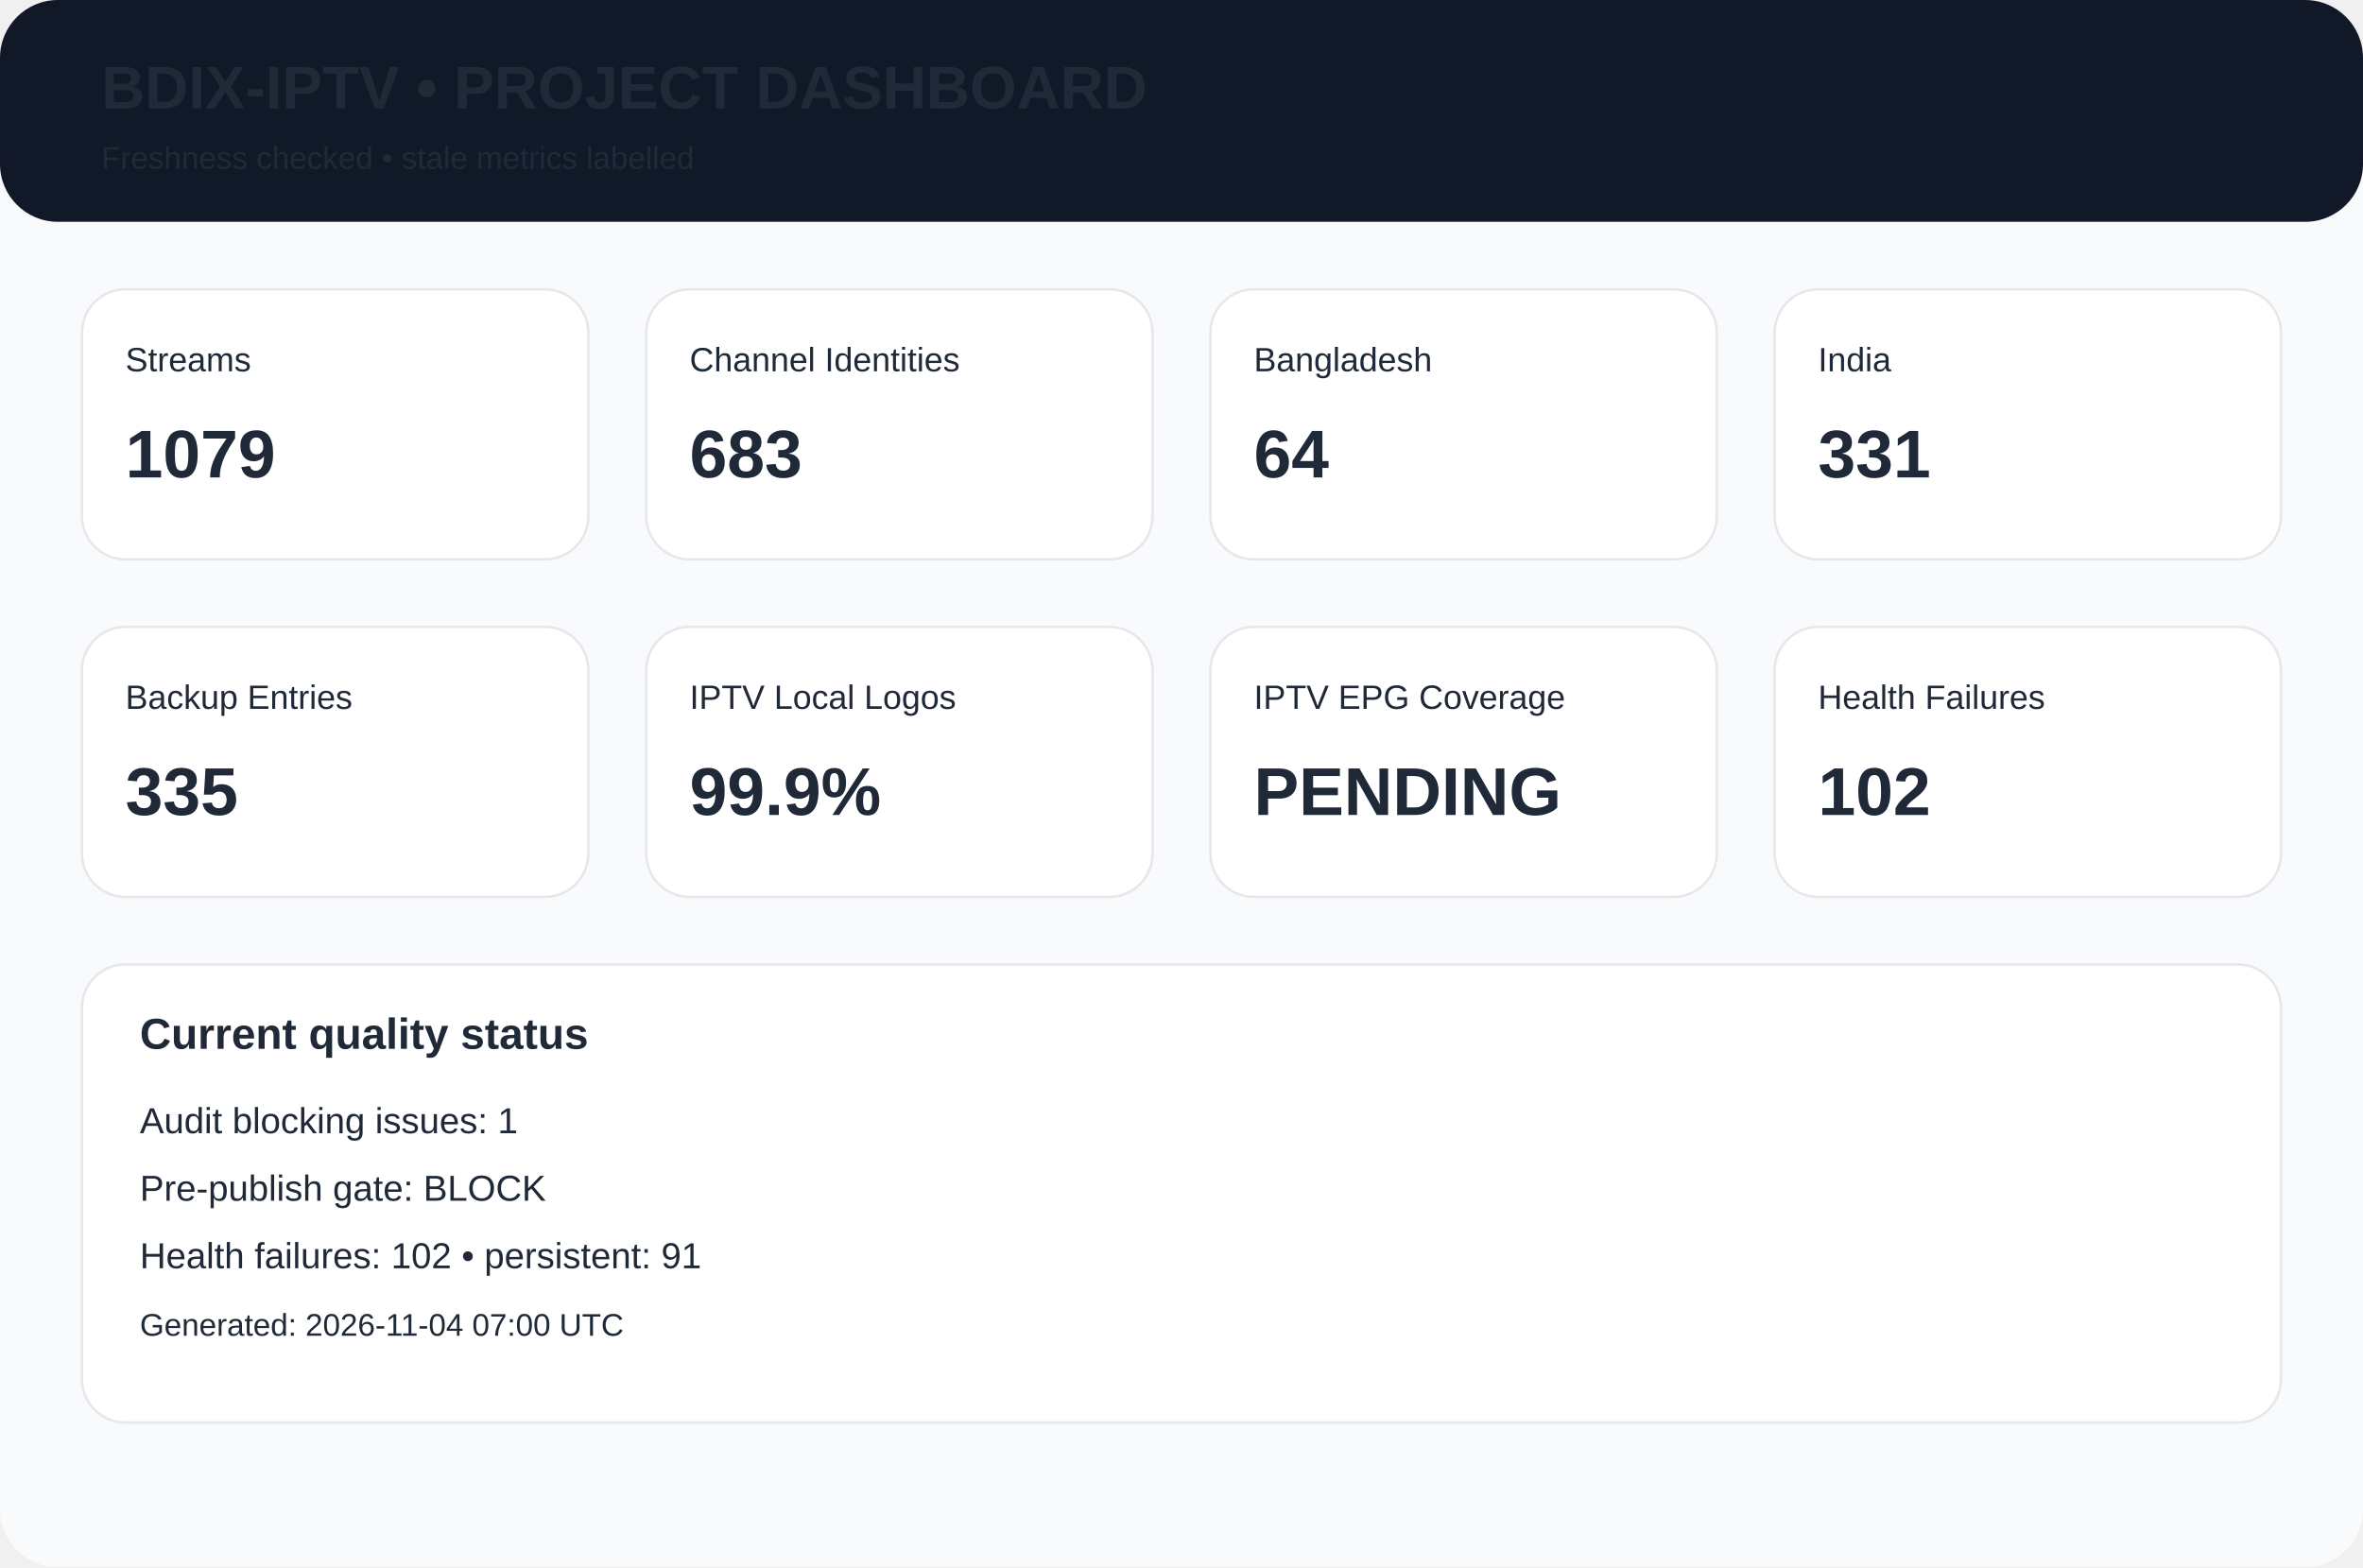
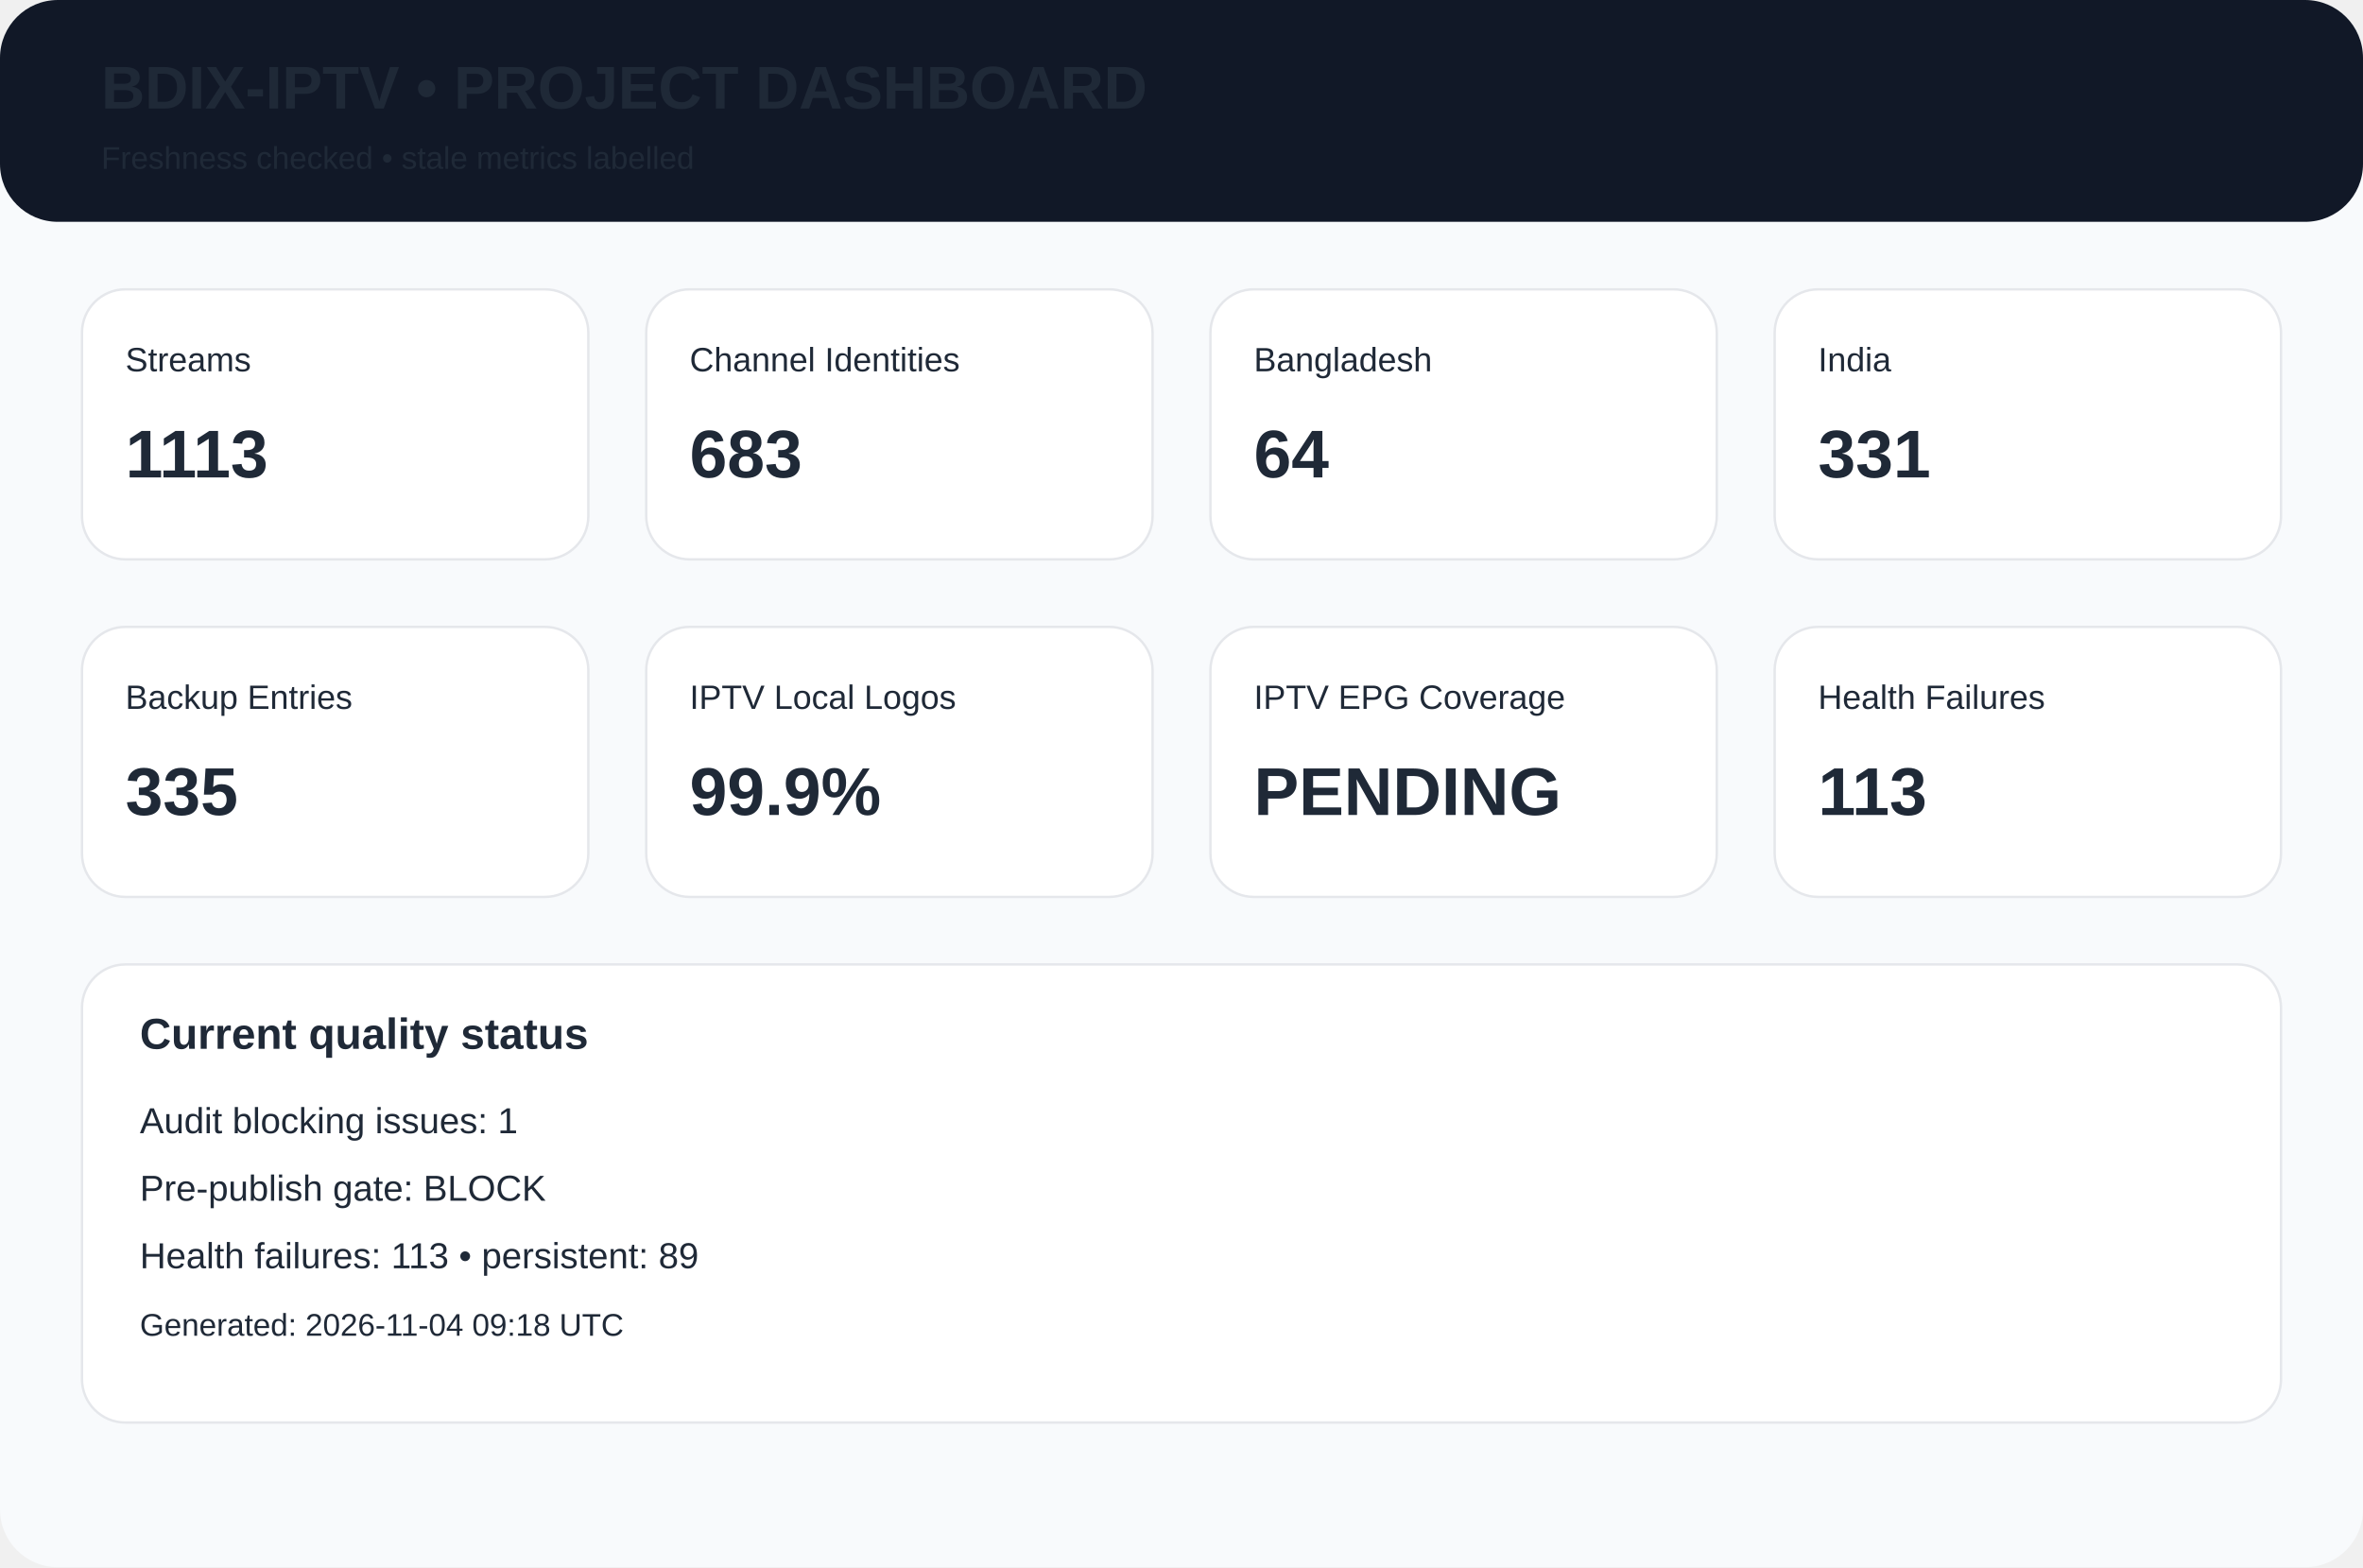
<svg xmlns="http://www.w3.org/2000/svg" width="980" height="650" viewBox="0 0 980 650">
  <rect width="980" height="650" rx="24" fill="#f8fafc" />
  <rect width="980" height="92" rx="24" fill="#111827" />
  <text x="42" y="45" font-family="Arial,Helvetica,sans-serif" font-size="25px" font-weight="700" fill="#1f2937">BDIX-IPTV • PROJECT DASHBOARD</text>
  <text x="42" y="70" font-family="Arial,Helvetica,sans-serif" font-size="13px" font-weight="400" fill="#1f2937">Freshness checked • stale metrics labelled</text>
  <rect x="34" y="120" width="210" height="112" rx="18" fill="white" stroke="#e5e7eb" />
  <text x="52" y="154" font-family="Arial,Helvetica,sans-serif" font-size="14px" font-weight="400" fill="#1f2937">Streams</text>
-   <text x="52" y="198" font-family="Arial,Helvetica,sans-serif" font-size="28px" font-weight="700" fill="#1f2937">1079</text>
+   <text x="52" y="198" font-family="Arial,Helvetica,sans-serif" font-size="28px" font-weight="700" fill="#1f2937">1113</text>
  <rect x="268" y="120" width="210" height="112" rx="18" fill="white" stroke="#e5e7eb" />
  <text x="286" y="154" font-family="Arial,Helvetica,sans-serif" font-size="14px" font-weight="400" fill="#1f2937">Channel Identities</text>
  <text x="286" y="198" font-family="Arial,Helvetica,sans-serif" font-size="28px" font-weight="700" fill="#1f2937">683</text>
  <rect x="502" y="120" width="210" height="112" rx="18" fill="white" stroke="#e5e7eb" />
  <text x="520" y="154" font-family="Arial,Helvetica,sans-serif" font-size="14px" font-weight="400" fill="#1f2937">Bangladesh</text>
  <text x="520" y="198" font-family="Arial,Helvetica,sans-serif" font-size="28px" font-weight="700" fill="#1f2937">64</text>
  <rect x="736" y="120" width="210" height="112" rx="18" fill="white" stroke="#e5e7eb" />
  <text x="754" y="154" font-family="Arial,Helvetica,sans-serif" font-size="14px" font-weight="400" fill="#1f2937">India</text>
  <text x="754" y="198" font-family="Arial,Helvetica,sans-serif" font-size="28px" font-weight="700" fill="#1f2937">331</text>
  <rect x="34" y="260" width="210" height="112" rx="18" fill="white" stroke="#e5e7eb" />
  <text x="52" y="294" font-family="Arial,Helvetica,sans-serif" font-size="14px" font-weight="400" fill="#1f2937">Backup Entries</text>
  <text x="52" y="338" font-family="Arial,Helvetica,sans-serif" font-size="28px" font-weight="700" fill="#1f2937">335</text>
  <rect x="268" y="260" width="210" height="112" rx="18" fill="white" stroke="#e5e7eb" />
  <text x="286" y="294" font-family="Arial,Helvetica,sans-serif" font-size="14px" font-weight="400" fill="#1f2937">IPTV Local Logos</text>
  <text x="286" y="338" font-family="Arial,Helvetica,sans-serif" font-size="28px" font-weight="700" fill="#1f2937">99.9%</text>
  <rect x="502" y="260" width="210" height="112" rx="18" fill="white" stroke="#e5e7eb" />
  <text x="520" y="294" font-family="Arial,Helvetica,sans-serif" font-size="14px" font-weight="400" fill="#1f2937">IPTV EPG Coverage</text>
  <text x="520" y="338" font-family="Arial,Helvetica,sans-serif" font-size="28px" font-weight="700" fill="#1f2937">PENDING</text>
  <rect x="736" y="260" width="210" height="112" rx="18" fill="white" stroke="#e5e7eb" />
  <text x="754" y="294" font-family="Arial,Helvetica,sans-serif" font-size="14px" font-weight="400" fill="#1f2937">Health Failures</text>
-   <text x="754" y="338" font-family="Arial,Helvetica,sans-serif" font-size="28px" font-weight="700" fill="#1f2937">102</text>
+   <text x="754" y="338" font-family="Arial,Helvetica,sans-serif" font-size="28px" font-weight="700" fill="#1f2937">113</text>
  <rect x="34" y="400" width="912" height="190" rx="18" fill="white" stroke="#e5e7eb" />
  <text x="58" y="435" font-family="Arial,Helvetica,sans-serif" font-size="18px" font-weight="700" fill="#1f2937">Current quality status</text>
  <text x="58" y="470" font-family="Arial,Helvetica,sans-serif" font-size="15px" font-weight="400" fill="#1f2937">Audit blocking issues: 1</text>
  <text x="58" y="498" font-family="Arial,Helvetica,sans-serif" font-size="15px" font-weight="400" fill="#1f2937">Pre-publish gate: BLOCK</text>
-   <text x="58" y="526" font-family="Arial,Helvetica,sans-serif" font-size="15px" font-weight="400" fill="#1f2937">Health failures: 102 • persistent: 91</text>
-   <text x="58" y="554" font-family="Arial,Helvetica,sans-serif" font-size="13px" font-weight="400" fill="#1f2937">Generated: 2026-11-04 07:00 UTC</text>
+   <text x="58" y="526" font-family="Arial,Helvetica,sans-serif" font-size="15px" font-weight="400" fill="#1f2937">Health failures: 113 • persistent: 89</text>
+   <text x="58" y="554" font-family="Arial,Helvetica,sans-serif" font-size="13px" font-weight="400" fill="#1f2937">Generated: 2026-11-04 09:18 UTC</text>
</svg>
